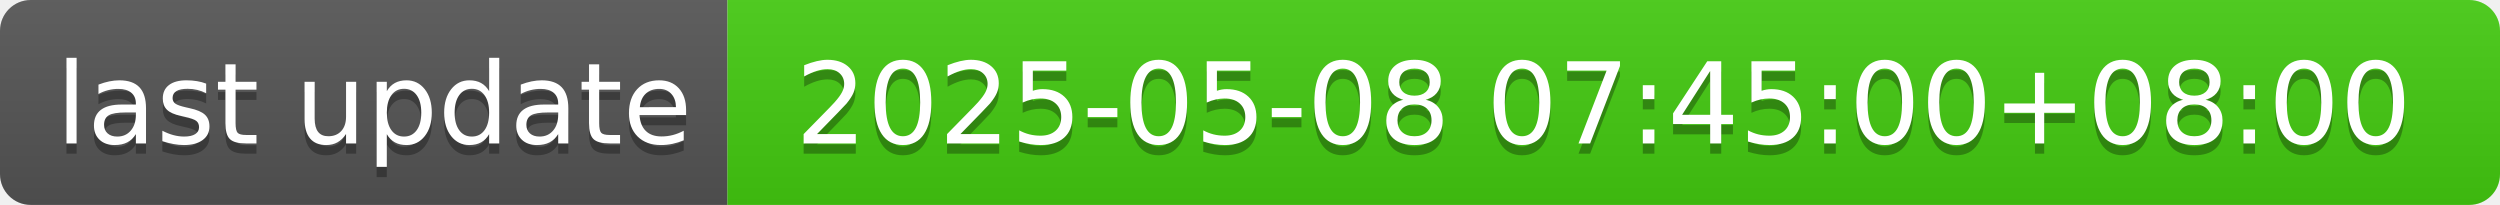
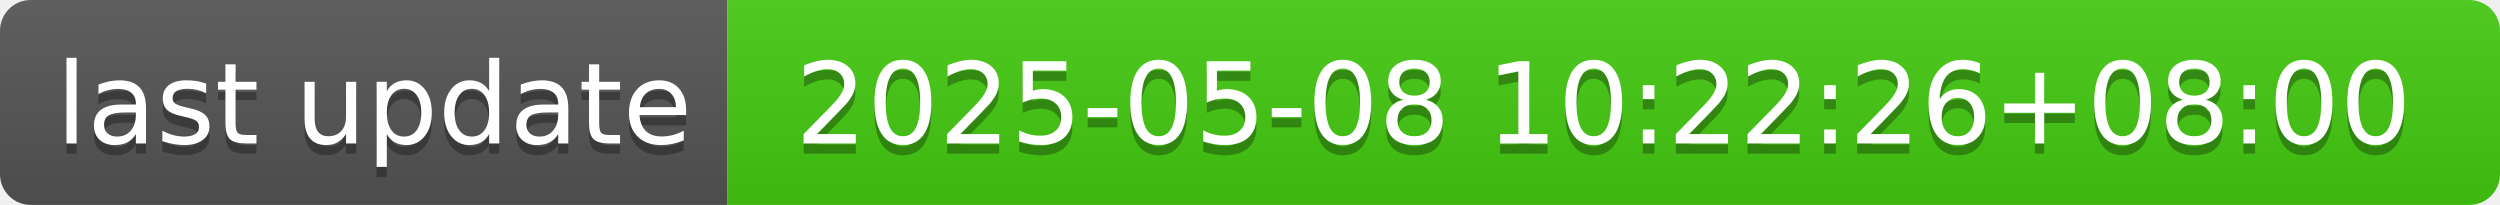
- <svg xmlns="http://www.w3.org/2000/svg" width="244" height="20" role="img" aria-label="last update: 2025-05-08 07:45:00+08:00">
+ <svg xmlns="http://www.w3.org/2000/svg" width="244" height="20" role="img" aria-label="last update: 2025-05-08 10:22:26+08:00">
  <linearGradient id="s" x2="0" y2="100%">
    <stop offset="0" stop-color="#bbb" stop-opacity=".1" />
    <stop offset="1" stop-opacity=".1" />
  </linearGradient>
  <clipPath id="r">
    <rect width="244" height="20" rx="3" fill="#fff" />
  </clipPath>
  <g clip-path="url(#r)">
    <rect width="71" height="20" fill="#555" />
    <rect x="71" width="173" height="20" fill="#4c1" />
    <rect width="244" height="20" fill="url(#s)" />
  </g>
  <g fill="#fff" text-anchor="middle" font-family="Verdana,Geneva,DejaVu Sans,sans-serif" text-rendering="geometricPrecision" font-size="110">
    <text aria-hidden="true" x="365" y="150" fill="#010101" fill-opacity=".3" transform="scale(.1)" textLength="610">last update</text>
    <text x="365" y="140" transform="scale(.1)" fill="#fff" textLength="610">last update</text>
-     <text aria-hidden="true" x="1565" y="150" fill="#010101" fill-opacity=".3" transform="scale(.1)" textLength="1630">2025-05-08 07:45:00+08:00</text>
-     <text x="1565" y="140" transform="scale(.1)" fill="#fff" textLength="1630">2025-05-08 07:45:00+08:00</text>
+     <text aria-hidden="true" x="1565" y="150" fill="#010101" fill-opacity=".3" transform="scale(.1)" textLength="1630">2025-05-08 10:22:26+08:00</text>
+     <text x="1565" y="140" transform="scale(.1)" fill="#fff" textLength="1630">2025-05-08 10:22:26+08:00</text>
  </g>
</svg>
